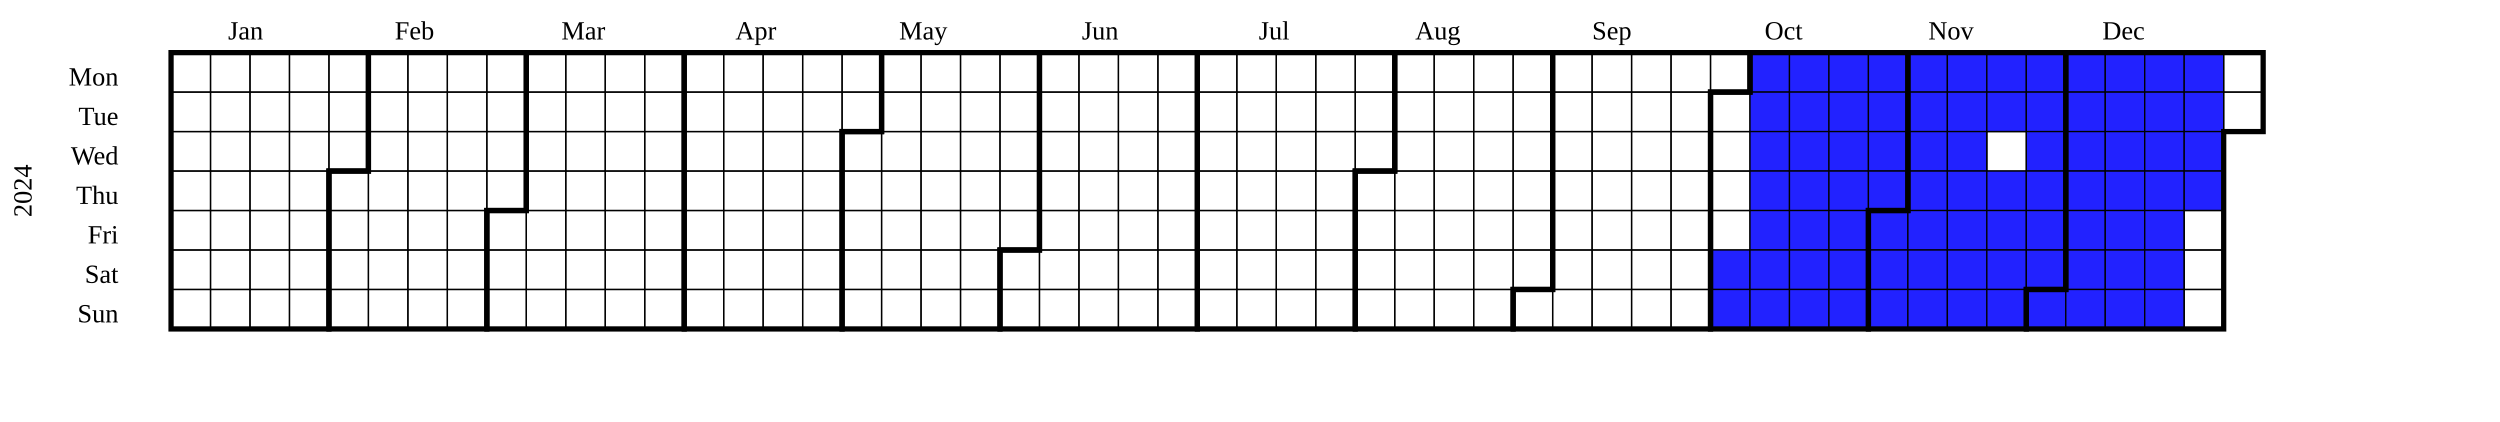
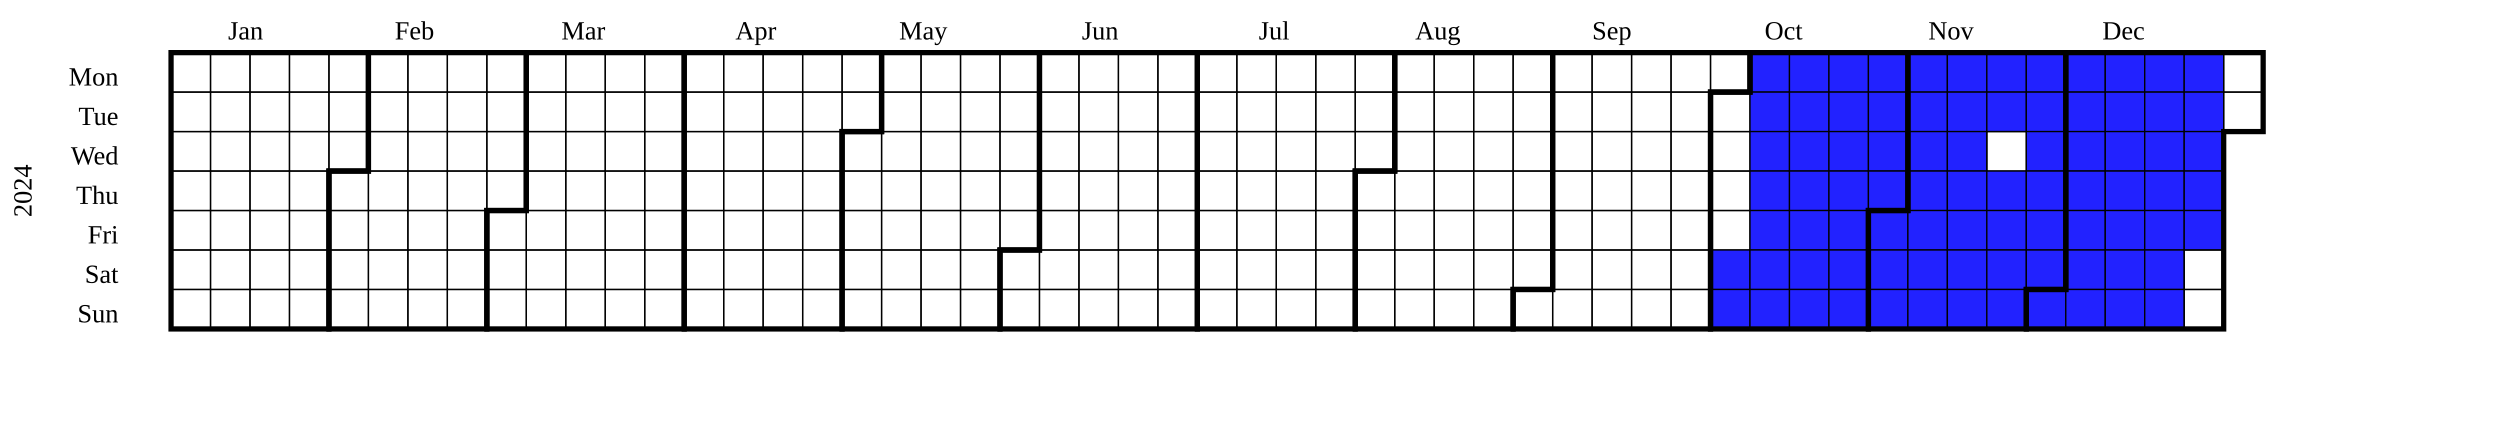
<svg xmlns="http://www.w3.org/2000/svg" width="950" height="160" viewBox="0 0 950 160" class="chart">
  <g transform="translate(20,20)">
    <g class="year" font-size="smaller" transform="translate(30,0)">
      <text class="year-title" transform="translate(-38,52.5)rotate(-90)" text-anchor="middle">2024</text>
      <rect fill="transparent" class="day" stroke="black" stroke-width="0.5" width="15" height="15" x="15" y="0" />
      <rect fill="transparent" class="day" stroke="black" stroke-width="0.5" width="15" height="15" x="15" y="15" />
      <rect fill="transparent" class="day" stroke="black" stroke-width="0.5" width="15" height="15" x="15" y="30" />
      <rect fill="transparent" class="day" stroke="black" stroke-width="0.5" width="15" height="15" x="15" y="45" />
      <rect fill="transparent" class="day" stroke="black" stroke-width="0.5" width="15" height="15" x="15" y="60" />
      <rect fill="transparent" class="day" stroke="black" stroke-width="0.5" width="15" height="15" x="15" y="75" />
      <rect fill="transparent" class="day" stroke="black" stroke-width="0.5" width="15" height="15" x="15" y="90" />
      <rect fill="transparent" class="day" stroke="black" stroke-width="0.5" width="15" height="15" x="30" y="0" />
      <rect fill="transparent" class="day" stroke="black" stroke-width="0.5" width="15" height="15" x="30" y="15" />
      <rect fill="transparent" class="day" stroke="black" stroke-width="0.5" width="15" height="15" x="30" y="30" />
      <rect fill="transparent" class="day" stroke="black" stroke-width="0.5" width="15" height="15" x="30" y="45" />
      <rect fill="transparent" class="day" stroke="black" stroke-width="0.5" width="15" height="15" x="30" y="60" />
      <rect fill="transparent" class="day" stroke="black" stroke-width="0.5" width="15" height="15" x="30" y="75" />
      <rect fill="transparent" class="day" stroke="black" stroke-width="0.5" width="15" height="15" x="30" y="90" />
      <rect fill="transparent" class="day" stroke="black" stroke-width="0.5" width="15" height="15" x="45" y="0" />
      <rect fill="transparent" class="day" stroke="black" stroke-width="0.5" width="15" height="15" x="45" y="15" />
      <rect fill="transparent" class="day" stroke="black" stroke-width="0.5" width="15" height="15" x="45" y="30" />
      <rect fill="transparent" class="day" stroke="black" stroke-width="0.5" width="15" height="15" x="45" y="45" />
      <rect fill="transparent" class="day" stroke="black" stroke-width="0.5" width="15" height="15" x="45" y="60" />
      <rect fill="transparent" class="day" stroke="black" stroke-width="0.5" width="15" height="15" x="45" y="75" />
      <rect fill="transparent" class="day" stroke="black" stroke-width="0.5" width="15" height="15" x="45" y="90" />
      <rect fill="transparent" class="day" stroke="black" stroke-width="0.5" width="15" height="15" x="60" y="0" />
      <rect fill="transparent" class="day" stroke="black" stroke-width="0.5" width="15" height="15" x="60" y="15" />
      <rect fill="transparent" class="day" stroke="black" stroke-width="0.5" width="15" height="15" x="60" y="30" />
      <rect fill="transparent" class="day" stroke="black" stroke-width="0.5" width="15" height="15" x="60" y="45" />
      <rect fill="transparent" class="day" stroke="black" stroke-width="0.5" width="15" height="15" x="60" y="60" />
      <rect fill="transparent" class="day" stroke="black" stroke-width="0.5" width="15" height="15" x="60" y="75" />
      <rect fill="transparent" class="day" stroke="black" stroke-width="0.5" width="15" height="15" x="60" y="90" />
      <rect fill="transparent" class="day" stroke="black" stroke-width="0.5" width="15" height="15" x="75" y="0" />
      <rect fill="transparent" class="day" stroke="black" stroke-width="0.5" width="15" height="15" x="75" y="15" />
      <rect fill="transparent" class="day" stroke="black" stroke-width="0.5" width="15" height="15" x="75" y="30" />
      <rect fill="transparent" class="day" stroke="black" stroke-width="0.5" width="15" height="15" x="75" y="45" />
      <rect fill="transparent" class="day" stroke="black" stroke-width="0.5" width="15" height="15" x="75" y="60" />
      <rect fill="transparent" class="day" stroke="black" stroke-width="0.5" width="15" height="15" x="75" y="75" />
      <rect fill="transparent" class="day" stroke="black" stroke-width="0.5" width="15" height="15" x="75" y="90" />
      <rect fill="transparent" class="day" stroke="black" stroke-width="0.5" width="15" height="15" x="90" y="0" />
      <rect fill="transparent" class="day" stroke="black" stroke-width="0.5" width="15" height="15" x="90" y="15" />
      <rect fill="transparent" class="day" stroke="black" stroke-width="0.5" width="15" height="15" x="90" y="30" />
      <rect fill="transparent" class="day" stroke="black" stroke-width="0.5" width="15" height="15" x="90" y="45" />
      <rect fill="transparent" class="day" stroke="black" stroke-width="0.5" width="15" height="15" x="90" y="60" />
      <rect fill="transparent" class="day" stroke="black" stroke-width="0.5" width="15" height="15" x="90" y="75" />
      <rect fill="transparent" class="day" stroke="black" stroke-width="0.5" width="15" height="15" x="90" y="90" />
      <rect fill="transparent" class="day" stroke="black" stroke-width="0.5" width="15" height="15" x="105" y="0" />
      <rect fill="transparent" class="day" stroke="black" stroke-width="0.5" width="15" height="15" x="105" y="15" />
      <rect fill="transparent" class="day" stroke="black" stroke-width="0.5" width="15" height="15" x="105" y="30" />
      <rect fill="transparent" class="day" stroke="black" stroke-width="0.5" width="15" height="15" x="105" y="45" />
      <rect fill="transparent" class="day" stroke="black" stroke-width="0.5" width="15" height="15" x="105" y="60" />
      <rect fill="transparent" class="day" stroke="black" stroke-width="0.5" width="15" height="15" x="105" y="75" />
      <rect fill="transparent" class="day" stroke="black" stroke-width="0.5" width="15" height="15" x="105" y="90" />
      <rect fill="transparent" class="day" stroke="black" stroke-width="0.5" width="15" height="15" x="120" y="0" />
      <rect fill="transparent" class="day" stroke="black" stroke-width="0.5" width="15" height="15" x="120" y="15" />
      <rect fill="transparent" class="day" stroke="black" stroke-width="0.5" width="15" height="15" x="120" y="30" />
      <rect fill="transparent" class="day" stroke="black" stroke-width="0.5" width="15" height="15" x="120" y="45" />
      <rect fill="transparent" class="day" stroke="black" stroke-width="0.5" width="15" height="15" x="120" y="60" />
      <rect fill="transparent" class="day" stroke="black" stroke-width="0.5" width="15" height="15" x="120" y="75" />
      <rect fill="transparent" class="day" stroke="black" stroke-width="0.5" width="15" height="15" x="120" y="90" />
      <rect fill="transparent" class="day" stroke="black" stroke-width="0.5" width="15" height="15" x="135" y="0" />
      <rect fill="transparent" class="day" stroke="black" stroke-width="0.5" width="15" height="15" x="135" y="15" />
      <rect fill="transparent" class="day" stroke="black" stroke-width="0.5" width="15" height="15" x="135" y="30" />
      <rect fill="transparent" class="day" stroke="black" stroke-width="0.5" width="15" height="15" x="135" y="45" />
      <rect fill="transparent" class="day" stroke="black" stroke-width="0.5" width="15" height="15" x="135" y="60" />
      <rect fill="transparent" class="day" stroke="black" stroke-width="0.5" width="15" height="15" x="135" y="75" />
      <rect fill="transparent" class="day" stroke="black" stroke-width="0.5" width="15" height="15" x="135" y="90" />
      <rect fill="transparent" class="day" stroke="black" stroke-width="0.5" width="15" height="15" x="150" y="0" />
      <rect fill="transparent" class="day" stroke="black" stroke-width="0.5" width="15" height="15" x="150" y="15" />
      <rect fill="transparent" class="day" stroke="black" stroke-width="0.5" width="15" height="15" x="150" y="30" />
      <rect fill="transparent" class="day" stroke="black" stroke-width="0.5" width="15" height="15" x="150" y="45" />
      <rect fill="transparent" class="day" stroke="black" stroke-width="0.5" width="15" height="15" x="150" y="60" />
      <rect fill="transparent" class="day" stroke="black" stroke-width="0.5" width="15" height="15" x="150" y="75" />
      <rect fill="transparent" class="day" stroke="black" stroke-width="0.5" width="15" height="15" x="150" y="90" />
      <rect fill="transparent" class="day" stroke="black" stroke-width="0.5" width="15" height="15" x="165" y="0" />
      <rect fill="transparent" class="day" stroke="black" stroke-width="0.5" width="15" height="15" x="165" y="15" />
      <rect fill="transparent" class="day" stroke="black" stroke-width="0.5" width="15" height="15" x="165" y="30" />
      <rect fill="transparent" class="day" stroke="black" stroke-width="0.5" width="15" height="15" x="165" y="45" />
      <rect fill="transparent" class="day" stroke="black" stroke-width="0.5" width="15" height="15" x="165" y="60" />
      <rect fill="transparent" class="day" stroke="black" stroke-width="0.5" width="15" height="15" x="165" y="75" />
      <rect fill="transparent" class="day" stroke="black" stroke-width="0.5" width="15" height="15" x="165" y="90" />
      <rect fill="transparent" class="day" stroke="black" stroke-width="0.5" width="15" height="15" x="180" y="0" />
      <rect fill="transparent" class="day" stroke="black" stroke-width="0.5" width="15" height="15" x="180" y="15" />
      <rect fill="transparent" class="day" stroke="black" stroke-width="0.5" width="15" height="15" x="180" y="30" />
      <rect fill="transparent" class="day" stroke="black" stroke-width="0.5" width="15" height="15" x="180" y="45" />
      <rect fill="transparent" class="day" stroke="black" stroke-width="0.5" width="15" height="15" x="180" y="60" />
      <rect fill="transparent" class="day" stroke="black" stroke-width="0.5" width="15" height="15" x="180" y="75" />
      <rect fill="transparent" class="day" stroke="black" stroke-width="0.5" width="15" height="15" x="180" y="90" />
      <rect fill="transparent" class="day" stroke="black" stroke-width="0.5" width="15" height="15" x="195" y="0" />
      <rect fill="transparent" class="day" stroke="black" stroke-width="0.5" width="15" height="15" x="195" y="15" />
      <rect fill="transparent" class="day" stroke="black" stroke-width="0.5" width="15" height="15" x="195" y="30" />
      <rect fill="transparent" class="day" stroke="black" stroke-width="0.5" width="15" height="15" x="195" y="45" />
      <rect fill="transparent" class="day" stroke="black" stroke-width="0.5" width="15" height="15" x="195" y="60" />
      <rect fill="transparent" class="day" stroke="black" stroke-width="0.5" width="15" height="15" x="195" y="75" />
      <rect fill="transparent" class="day" stroke="black" stroke-width="0.5" width="15" height="15" x="195" y="90" />
      <rect fill="transparent" class="day" stroke="black" stroke-width="0.5" width="15" height="15" x="210" y="0" />
      <rect fill="transparent" class="day" stroke="black" stroke-width="0.5" width="15" height="15" x="210" y="15" />
      <rect fill="transparent" class="day" stroke="black" stroke-width="0.5" width="15" height="15" x="210" y="30" />
      <rect fill="transparent" class="day" stroke="black" stroke-width="0.5" width="15" height="15" x="210" y="45" />
      <rect fill="transparent" class="day" stroke="black" stroke-width="0.5" width="15" height="15" x="210" y="60" />
      <rect fill="transparent" class="day" stroke="black" stroke-width="0.5" width="15" height="15" x="210" y="75" />
      <rect fill="transparent" class="day" stroke="black" stroke-width="0.5" width="15" height="15" x="210" y="90" />
      <rect fill="transparent" class="day" stroke="black" stroke-width="0.5" width="15" height="15" x="225" y="0" />
      <rect fill="transparent" class="day" stroke="black" stroke-width="0.5" width="15" height="15" x="225" y="15" />
      <rect fill="transparent" class="day" stroke="black" stroke-width="0.5" width="15" height="15" x="225" y="30" />
      <rect fill="transparent" class="day" stroke="black" stroke-width="0.5" width="15" height="15" x="225" y="45" />
      <rect fill="transparent" class="day" stroke="black" stroke-width="0.5" width="15" height="15" x="225" y="60" />
      <rect fill="transparent" class="day" stroke="black" stroke-width="0.5" width="15" height="15" x="225" y="75" />
      <rect fill="transparent" class="day" stroke="black" stroke-width="0.5" width="15" height="15" x="225" y="90" />
      <rect fill="transparent" class="day" stroke="black" stroke-width="0.5" width="15" height="15" x="240" y="0" />
      <rect fill="transparent" class="day" stroke="black" stroke-width="0.5" width="15" height="15" x="240" y="15" />
      <rect fill="transparent" class="day" stroke="black" stroke-width="0.5" width="15" height="15" x="240" y="30" />
      <rect fill="transparent" class="day" stroke="black" stroke-width="0.5" width="15" height="15" x="240" y="45" />
      <rect fill="transparent" class="day" stroke="black" stroke-width="0.5" width="15" height="15" x="240" y="60" />
      <rect fill="transparent" class="day" stroke="black" stroke-width="0.5" width="15" height="15" x="240" y="75" />
      <rect fill="transparent" class="day" stroke="black" stroke-width="0.5" width="15" height="15" x="240" y="90" />
      <rect fill="transparent" class="day" stroke="black" stroke-width="0.5" width="15" height="15" x="255" y="0" />
      <rect fill="transparent" class="day" stroke="black" stroke-width="0.5" width="15" height="15" x="255" y="15" />
      <rect fill="transparent" class="day" stroke="black" stroke-width="0.5" width="15" height="15" x="255" y="30" />
      <rect fill="transparent" class="day" stroke="black" stroke-width="0.5" width="15" height="15" x="255" y="45" />
      <rect fill="transparent" class="day" stroke="black" stroke-width="0.5" width="15" height="15" x="255" y="60" />
      <rect fill="transparent" class="day" stroke="black" stroke-width="0.5" width="15" height="15" x="255" y="75" />
      <rect fill="transparent" class="day" stroke="black" stroke-width="0.5" width="15" height="15" x="255" y="90" />
      <rect fill="transparent" class="day" stroke="black" stroke-width="0.5" width="15" height="15" x="270" y="0" />
      <rect fill="transparent" class="day" stroke="black" stroke-width="0.5" width="15" height="15" x="270" y="15" />
      <rect fill="transparent" class="day" stroke="black" stroke-width="0.5" width="15" height="15" x="270" y="30" />
      <rect fill="transparent" class="day" stroke="black" stroke-width="0.5" width="15" height="15" x="270" y="45" />
      <rect fill="transparent" class="day" stroke="black" stroke-width="0.5" width="15" height="15" x="270" y="60" />
      <rect fill="transparent" class="day" stroke="black" stroke-width="0.5" width="15" height="15" x="270" y="75" />
      <rect fill="transparent" class="day" stroke="black" stroke-width="0.5" width="15" height="15" x="270" y="90" />
      <rect fill="transparent" class="day" stroke="black" stroke-width="0.5" width="15" height="15" x="285" y="0" />
      <rect fill="transparent" class="day" stroke="black" stroke-width="0.5" width="15" height="15" x="285" y="15" />
      <rect fill="transparent" class="day" stroke="black" stroke-width="0.5" width="15" height="15" x="285" y="30" />
      <rect fill="transparent" class="day" stroke="black" stroke-width="0.5" width="15" height="15" x="285" y="45" />
      <rect fill="transparent" class="day" stroke="black" stroke-width="0.5" width="15" height="15" x="285" y="60" />
      <rect fill="transparent" class="day" stroke="black" stroke-width="0.5" width="15" height="15" x="285" y="75" />
      <rect fill="transparent" class="day" stroke="black" stroke-width="0.5" width="15" height="15" x="285" y="90" />
      <rect fill="transparent" class="day" stroke="black" stroke-width="0.5" width="15" height="15" x="300" y="0" />
      <rect fill="transparent" class="day" stroke="black" stroke-width="0.5" width="15" height="15" x="300" y="15" />
      <rect fill="transparent" class="day" stroke="black" stroke-width="0.5" width="15" height="15" x="300" y="30" />
      <rect fill="transparent" class="day" stroke="black" stroke-width="0.5" width="15" height="15" x="300" y="45" />
      <rect fill="transparent" class="day" stroke="black" stroke-width="0.5" width="15" height="15" x="300" y="60" />
      <rect fill="transparent" class="day" stroke="black" stroke-width="0.5" width="15" height="15" x="300" y="75" />
      <rect fill="transparent" class="day" stroke="black" stroke-width="0.5" width="15" height="15" x="300" y="90" />
      <rect fill="transparent" class="day" stroke="black" stroke-width="0.5" width="15" height="15" x="315" y="0" />
      <rect fill="transparent" class="day" stroke="black" stroke-width="0.5" width="15" height="15" x="315" y="15" />
      <rect fill="transparent" class="day" stroke="black" stroke-width="0.5" width="15" height="15" x="315" y="30" />
      <rect fill="transparent" class="day" stroke="black" stroke-width="0.5" width="15" height="15" x="315" y="45" />
      <rect fill="transparent" class="day" stroke="black" stroke-width="0.5" width="15" height="15" x="315" y="60" />
      <rect fill="transparent" class="day" stroke="black" stroke-width="0.5" width="15" height="15" x="315" y="75" />
      <rect fill="transparent" class="day" stroke="black" stroke-width="0.5" width="15" height="15" x="315" y="90" />
      <rect fill="transparent" class="day" stroke="black" stroke-width="0.5" width="15" height="15" x="330" y="0" />
      <rect fill="transparent" class="day" stroke="black" stroke-width="0.5" width="15" height="15" x="330" y="15" />
      <rect fill="transparent" class="day" stroke="black" stroke-width="0.5" width="15" height="15" x="330" y="30" />
      <rect fill="transparent" class="day" stroke="black" stroke-width="0.5" width="15" height="15" x="330" y="45" />
      <rect fill="transparent" class="day" stroke="black" stroke-width="0.5" width="15" height="15" x="330" y="60" />
      <rect fill="transparent" class="day" stroke="black" stroke-width="0.5" width="15" height="15" x="330" y="75" />
      <rect fill="transparent" class="day" stroke="black" stroke-width="0.5" width="15" height="15" x="330" y="90" />
      <rect fill="transparent" class="day" stroke="black" stroke-width="0.5" width="15" height="15" x="345" y="0" />
      <rect fill="transparent" class="day" stroke="black" stroke-width="0.5" width="15" height="15" x="345" y="15" />
      <rect fill="transparent" class="day" stroke="black" stroke-width="0.5" width="15" height="15" x="345" y="30" />
      <rect fill="transparent" class="day" stroke="black" stroke-width="0.5" width="15" height="15" x="345" y="45" />
      <rect fill="transparent" class="day" stroke="black" stroke-width="0.5" width="15" height="15" x="345" y="60" />
      <rect fill="transparent" class="day" stroke="black" stroke-width="0.5" width="15" height="15" x="345" y="75" />
      <rect fill="transparent" class="day" stroke="black" stroke-width="0.5" width="15" height="15" x="345" y="90" />
      <rect fill="transparent" class="day" stroke="black" stroke-width="0.5" width="15" height="15" x="360" y="0" />
      <rect fill="transparent" class="day" stroke="black" stroke-width="0.5" width="15" height="15" x="360" y="15" />
      <rect fill="transparent" class="day" stroke="black" stroke-width="0.5" width="15" height="15" x="360" y="30" />
      <rect fill="transparent" class="day" stroke="black" stroke-width="0.5" width="15" height="15" x="360" y="45" />
      <rect fill="transparent" class="day" stroke="black" stroke-width="0.5" width="15" height="15" x="360" y="60" />
      <rect fill="transparent" class="day" stroke="black" stroke-width="0.5" width="15" height="15" x="360" y="75" />
      <rect fill="transparent" class="day" stroke="black" stroke-width="0.5" width="15" height="15" x="360" y="90" />
      <rect fill="transparent" class="day" stroke="black" stroke-width="0.5" width="15" height="15" x="375" y="0" />
      <rect fill="transparent" class="day" stroke="black" stroke-width="0.5" width="15" height="15" x="375" y="15" />
      <rect fill="transparent" class="day" stroke="black" stroke-width="0.5" width="15" height="15" x="375" y="30" />
      <rect fill="transparent" class="day" stroke="black" stroke-width="0.5" width="15" height="15" x="375" y="45" />
      <rect fill="transparent" class="day" stroke="black" stroke-width="0.5" width="15" height="15" x="375" y="60" />
      <rect fill="transparent" class="day" stroke="black" stroke-width="0.5" width="15" height="15" x="375" y="75" />
      <rect fill="transparent" class="day" stroke="black" stroke-width="0.5" width="15" height="15" x="375" y="90" />
      <rect fill="transparent" class="day" stroke="black" stroke-width="0.5" width="15" height="15" x="390" y="0" />
      <rect fill="transparent" class="day" stroke="black" stroke-width="0.5" width="15" height="15" x="390" y="15" />
      <rect fill="transparent" class="day" stroke="black" stroke-width="0.5" width="15" height="15" x="390" y="30" />
      <rect fill="transparent" class="day" stroke="black" stroke-width="0.5" width="15" height="15" x="390" y="45" />
      <rect fill="transparent" class="day" stroke="black" stroke-width="0.5" width="15" height="15" x="390" y="60" />
      <rect fill="transparent" class="day" stroke="black" stroke-width="0.5" width="15" height="15" x="390" y="75" />
      <rect fill="transparent" class="day" stroke="black" stroke-width="0.5" width="15" height="15" x="390" y="90" />
      <rect fill="transparent" class="day" stroke="black" stroke-width="0.5" width="15" height="15" x="405" y="0" />
      <rect fill="transparent" class="day" stroke="black" stroke-width="0.5" width="15" height="15" x="405" y="15" />
      <rect fill="transparent" class="day" stroke="black" stroke-width="0.5" width="15" height="15" x="405" y="30" />
      <rect fill="transparent" class="day" stroke="black" stroke-width="0.5" width="15" height="15" x="405" y="45" />
      <rect fill="transparent" class="day" stroke="black" stroke-width="0.5" width="15" height="15" x="405" y="60" />
      <rect fill="transparent" class="day" stroke="black" stroke-width="0.5" width="15" height="15" x="405" y="75" />
      <rect fill="transparent" class="day" stroke="black" stroke-width="0.5" width="15" height="15" x="405" y="90" />
      <rect fill="transparent" class="day" stroke="black" stroke-width="0.5" width="15" height="15" x="420" y="0" />
      <rect fill="transparent" class="day" stroke="black" stroke-width="0.5" width="15" height="15" x="420" y="15" />
      <rect fill="transparent" class="day" stroke="black" stroke-width="0.5" width="15" height="15" x="420" y="30" />
      <rect fill="transparent" class="day" stroke="black" stroke-width="0.5" width="15" height="15" x="420" y="45" />
      <rect fill="transparent" class="day" stroke="black" stroke-width="0.5" width="15" height="15" x="420" y="60" />
      <rect fill="transparent" class="day" stroke="black" stroke-width="0.5" width="15" height="15" x="420" y="75" />
      <rect fill="transparent" class="day" stroke="black" stroke-width="0.5" width="15" height="15" x="420" y="90" />
      <rect fill="transparent" class="day" stroke="black" stroke-width="0.5" width="15" height="15" x="435" y="0" />
      <rect fill="transparent" class="day" stroke="black" stroke-width="0.5" width="15" height="15" x="435" y="15" />
      <rect fill="transparent" class="day" stroke="black" stroke-width="0.5" width="15" height="15" x="435" y="30" />
      <rect fill="transparent" class="day" stroke="black" stroke-width="0.5" width="15" height="15" x="435" y="45" />
      <rect fill="transparent" class="day" stroke="black" stroke-width="0.5" width="15" height="15" x="435" y="60" />
      <rect fill="transparent" class="day" stroke="black" stroke-width="0.5" width="15" height="15" x="435" y="75" />
      <rect fill="transparent" class="day" stroke="black" stroke-width="0.5" width="15" height="15" x="435" y="90" />
      <rect fill="transparent" class="day" stroke="black" stroke-width="0.5" width="15" height="15" x="450" y="0" />
      <rect fill="transparent" class="day" stroke="black" stroke-width="0.5" width="15" height="15" x="450" y="15" />
      <rect fill="transparent" class="day" stroke="black" stroke-width="0.5" width="15" height="15" x="450" y="30" />
      <rect fill="transparent" class="day" stroke="black" stroke-width="0.5" width="15" height="15" x="450" y="45" />
      <rect fill="transparent" class="day" stroke="black" stroke-width="0.5" width="15" height="15" x="450" y="60" />
      <rect fill="transparent" class="day" stroke="black" stroke-width="0.5" width="15" height="15" x="450" y="75" />
      <rect fill="transparent" class="day" stroke="black" stroke-width="0.5" width="15" height="15" x="450" y="90" />
      <rect fill="transparent" class="day" stroke="black" stroke-width="0.5" width="15" height="15" x="465" y="0" />
      <rect fill="transparent" class="day" stroke="black" stroke-width="0.5" width="15" height="15" x="465" y="15" />
      <rect fill="transparent" class="day" stroke="black" stroke-width="0.5" width="15" height="15" x="465" y="30" />
      <rect fill="transparent" class="day" stroke="black" stroke-width="0.5" width="15" height="15" x="465" y="45" />
      <rect fill="transparent" class="day" stroke="black" stroke-width="0.5" width="15" height="15" x="465" y="60" />
      <rect fill="transparent" class="day" stroke="black" stroke-width="0.5" width="15" height="15" x="465" y="75" />
      <rect fill="transparent" class="day" stroke="black" stroke-width="0.5" width="15" height="15" x="465" y="90" />
      <rect fill="transparent" class="day" stroke="black" stroke-width="0.5" width="15" height="15" x="480" y="0" />
      <rect fill="transparent" class="day" stroke="black" stroke-width="0.5" width="15" height="15" x="480" y="15" />
      <rect fill="transparent" class="day" stroke="black" stroke-width="0.5" width="15" height="15" x="480" y="30" />
      <rect fill="transparent" class="day" stroke="black" stroke-width="0.5" width="15" height="15" x="480" y="45" />
      <rect fill="transparent" class="day" stroke="black" stroke-width="0.5" width="15" height="15" x="480" y="60" />
      <rect fill="transparent" class="day" stroke="black" stroke-width="0.5" width="15" height="15" x="480" y="75" />
      <rect fill="transparent" class="day" stroke="black" stroke-width="0.5" width="15" height="15" x="480" y="90" />
      <rect fill="transparent" class="day" stroke="black" stroke-width="0.5" width="15" height="15" x="495" y="0" />
      <rect fill="transparent" class="day" stroke="black" stroke-width="0.5" width="15" height="15" x="495" y="15" />
      <rect fill="transparent" class="day" stroke="black" stroke-width="0.5" width="15" height="15" x="495" y="30" />
      <rect fill="transparent" class="day" stroke="black" stroke-width="0.5" width="15" height="15" x="495" y="45" />
      <rect fill="transparent" class="day" stroke="black" stroke-width="0.5" width="15" height="15" x="495" y="60" />
      <rect fill="transparent" class="day" stroke="black" stroke-width="0.5" width="15" height="15" x="495" y="75" />
      <rect fill="transparent" class="day" stroke="black" stroke-width="0.5" width="15" height="15" x="495" y="90" />
      <rect fill="transparent" class="day" stroke="black" stroke-width="0.5" width="15" height="15" x="510" y="0" />
      <rect fill="transparent" class="day" stroke="black" stroke-width="0.5" width="15" height="15" x="510" y="15" />
      <rect fill="transparent" class="day" stroke="black" stroke-width="0.5" width="15" height="15" x="510" y="30" />
      <rect fill="transparent" class="day" stroke="black" stroke-width="0.5" width="15" height="15" x="510" y="45" />
      <rect fill="transparent" class="day" stroke="black" stroke-width="0.5" width="15" height="15" x="510" y="60" />
      <rect fill="transparent" class="day" stroke="black" stroke-width="0.5" width="15" height="15" x="510" y="75" />
      <rect fill="transparent" class="day" stroke="black" stroke-width="0.5" width="15" height="15" x="510" y="90" />
      <rect fill="transparent" class="day" stroke="black" stroke-width="0.5" width="15" height="15" x="525" y="0" />
      <rect fill="transparent" class="day" stroke="black" stroke-width="0.5" width="15" height="15" x="525" y="15" />
      <rect fill="transparent" class="day" stroke="black" stroke-width="0.5" width="15" height="15" x="525" y="30" />
      <rect fill="transparent" class="day" stroke="black" stroke-width="0.5" width="15" height="15" x="525" y="45" />
      <rect fill="transparent" class="day" stroke="black" stroke-width="0.5" width="15" height="15" x="525" y="60" />
      <rect fill="transparent" class="day" stroke="black" stroke-width="0.5" width="15" height="15" x="525" y="75" />
      <rect fill="transparent" class="day" stroke="black" stroke-width="0.5" width="15" height="15" x="525" y="90" />
      <rect fill="transparent" class="day" stroke="black" stroke-width="0.5" width="15" height="15" x="540" y="0" />
      <rect fill="transparent" class="day" stroke="black" stroke-width="0.5" width="15" height="15" x="540" y="15" />
      <rect fill="transparent" class="day" stroke="black" stroke-width="0.5" width="15" height="15" x="540" y="30" />
      <rect fill="transparent" class="day" stroke="black" stroke-width="0.5" width="15" height="15" x="540" y="45" />
      <rect fill="transparent" class="day" stroke="black" stroke-width="0.5" width="15" height="15" x="540" y="60" />
      <rect fill="transparent" class="day" stroke="black" stroke-width="0.5" width="15" height="15" x="540" y="75" />
      <rect fill="transparent" class="day" stroke="black" stroke-width="0.5" width="15" height="15" x="540" y="90" />
      <rect fill="transparent" class="day" stroke="black" stroke-width="0.5" width="15" height="15" x="555" y="0" />
      <rect fill="transparent" class="day" stroke="black" stroke-width="0.5" width="15" height="15" x="555" y="15" />
      <rect fill="transparent" class="day" stroke="black" stroke-width="0.5" width="15" height="15" x="555" y="30" />
      <rect fill="transparent" class="day" stroke="black" stroke-width="0.5" width="15" height="15" x="555" y="45" />
      <rect fill="transparent" class="day" stroke="black" stroke-width="0.5" width="15" height="15" x="555" y="60" />
      <rect fill="transparent" class="day" stroke="black" stroke-width="0.5" width="15" height="15" x="555" y="75" />
      <rect fill="transparent" class="day" stroke="black" stroke-width="0.5" width="15" height="15" x="555" y="90" />
      <rect fill="transparent" class="day" stroke="black" stroke-width="0.5" width="15" height="15" x="570" y="0" />
      <rect fill="transparent" class="day" stroke="black" stroke-width="0.5" width="15" height="15" x="570" y="15" />
      <rect fill="transparent" class="day" stroke="black" stroke-width="0.5" width="15" height="15" x="570" y="30" />
      <rect fill="transparent" class="day" stroke="black" stroke-width="0.5" width="15" height="15" x="570" y="45" />
      <rect fill="transparent" class="day" stroke="black" stroke-width="0.5" width="15" height="15" x="570" y="60" />
      <rect fill="transparent" class="day" stroke="black" stroke-width="0.5" width="15" height="15" x="570" y="75" />
      <rect fill="transparent" class="day" stroke="black" stroke-width="0.5" width="15" height="15" x="570" y="90" />
      <rect fill="transparent" class="day" stroke="black" stroke-width="0.5" width="15" height="15" x="585" y="0" />
      <rect fill="transparent" class="day" stroke="black" stroke-width="0.5" width="15" height="15" x="585" y="15" />
      <rect fill="transparent" class="day" stroke="black" stroke-width="0.5" width="15" height="15" x="585" y="30" />
      <rect fill="transparent" class="day" stroke="black" stroke-width="0.5" width="15" height="15" x="585" y="45" />
      <rect fill="transparent" class="day" stroke="black" stroke-width="0.5" width="15" height="15" x="585" y="60" />
      <rect fill="transparent" class="day" stroke="black" stroke-width="0.5" width="15" height="15" x="585" y="75" />
      <rect fill="transparent" class="day" stroke="black" stroke-width="0.5" width="15" height="15" x="585" y="90" />
      <rect fill="transparent" class="day" stroke="black" stroke-width="0.5" width="15" height="15" x="600" y="0" />
      <rect fill="transparent" class="day" stroke="black" stroke-width="0.5" width="15" height="15" x="600" y="15" />
      <rect fill="transparent" class="day" stroke="black" stroke-width="0.5" width="15" height="15" x="600" y="30" />
      <rect fill="transparent" class="day" stroke="black" stroke-width="0.5" width="15" height="15" x="600" y="45" />
      <rect fill="transparent" class="day" stroke="black" stroke-width="0.5" width="15" height="15" x="600" y="60" />
      <rect fill="rgb(34, 34, 255)" class="day" stroke="black" stroke-width="0.5" width="15" height="15" x="600" y="75" />
      <rect fill="rgb(34, 34, 255)" class="day" stroke="black" stroke-width="0.5" width="15" height="15" x="600" y="90" />
      <rect fill="rgb(34, 34, 255)" class="day" stroke="black" stroke-width="0.5" width="15" height="15" x="615" y="0" />
      <rect fill="rgb(34, 34, 255)" class="day" stroke="black" stroke-width="0.5" width="15" height="15" x="615" y="15" />
      <rect fill="rgb(34, 34, 255)" class="day" stroke="black" stroke-width="0.5" width="15" height="15" x="615" y="30" />
      <rect fill="rgb(34, 34, 255)" class="day" stroke="black" stroke-width="0.5" width="15" height="15" x="615" y="45" />
      <rect fill="rgb(34, 34, 255)" class="day" stroke="black" stroke-width="0.5" width="15" height="15" x="615" y="60" />
      <rect fill="rgb(34, 34, 255)" class="day" stroke="black" stroke-width="0.5" width="15" height="15" x="615" y="75" />
      <rect fill="rgb(34, 34, 255)" class="day" stroke="black" stroke-width="0.5" width="15" height="15" x="615" y="90" />
      <rect fill="rgb(34, 34, 255)" class="day" stroke="black" stroke-width="0.5" width="15" height="15" x="630" y="0" />
      <rect fill="rgb(34, 34, 255)" class="day" stroke="black" stroke-width="0.5" width="15" height="15" x="630" y="15" />
      <rect fill="rgb(34, 34, 255)" class="day" stroke="black" stroke-width="0.5" width="15" height="15" x="630" y="30" />
      <rect fill="rgb(34, 34, 255)" class="day" stroke="black" stroke-width="0.5" width="15" height="15" x="630" y="45" />
      <rect fill="rgb(34, 34, 255)" class="day" stroke="black" stroke-width="0.5" width="15" height="15" x="630" y="60" />
      <rect fill="rgb(34, 34, 255)" class="day" stroke="black" stroke-width="0.5" width="15" height="15" x="630" y="75" />
      <rect fill="rgb(34, 34, 255)" class="day" stroke="black" stroke-width="0.5" width="15" height="15" x="630" y="90" />
      <rect fill="rgb(34, 34, 255)" class="day" stroke="black" stroke-width="0.5" width="15" height="15" x="645" y="0" />
      <rect fill="rgb(34, 34, 255)" class="day" stroke="black" stroke-width="0.5" width="15" height="15" x="645" y="15" />
      <rect fill="rgb(34, 34, 255)" class="day" stroke="black" stroke-width="0.5" width="15" height="15" x="645" y="30" />
      <rect fill="rgb(34, 34, 255)" class="day" stroke="black" stroke-width="0.5" width="15" height="15" x="645" y="45" />
      <rect fill="rgb(34, 34, 255)" class="day" stroke="black" stroke-width="0.5" width="15" height="15" x="645" y="60" />
      <rect fill="rgb(34, 34, 255)" class="day" stroke="black" stroke-width="0.5" width="15" height="15" x="645" y="75" />
      <rect fill="rgb(34, 34, 255)" class="day" stroke="black" stroke-width="0.5" width="15" height="15" x="645" y="90" />
      <rect fill="rgb(34, 34, 255)" class="day" stroke="black" stroke-width="0.5" width="15" height="15" x="660" y="0" />
      <rect fill="rgb(34, 34, 255)" class="day" stroke="black" stroke-width="0.5" width="15" height="15" x="660" y="15" />
      <rect fill="rgb(34, 34, 255)" class="day" stroke="black" stroke-width="0.5" width="15" height="15" x="660" y="30" />
      <rect fill="rgb(34, 34, 255)" class="day" stroke="black" stroke-width="0.5" width="15" height="15" x="660" y="45" />
      <rect fill="rgb(34, 34, 255)" class="day" stroke="black" stroke-width="0.5" width="15" height="15" x="660" y="60" />
      <rect fill="rgb(34, 34, 255)" class="day" stroke="black" stroke-width="0.5" width="15" height="15" x="660" y="75" />
      <rect fill="rgb(34, 34, 255)" class="day" stroke="black" stroke-width="0.5" width="15" height="15" x="660" y="90" />
      <rect fill="rgb(34, 34, 255)" class="day" stroke="black" stroke-width="0.5" width="15" height="15" x="675" y="0" />
      <rect fill="rgb(34, 34, 255)" class="day" stroke="black" stroke-width="0.5" width="15" height="15" x="675" y="15" />
      <rect fill="rgb(34, 34, 255)" class="day" stroke="black" stroke-width="0.5" width="15" height="15" x="675" y="30" />
      <rect fill="rgb(34, 34, 255)" class="day" stroke="black" stroke-width="0.5" width="15" height="15" x="675" y="45" />
      <rect fill="rgb(34, 34, 255)" class="day" stroke="black" stroke-width="0.5" width="15" height="15" x="675" y="60" />
      <rect fill="rgb(34, 34, 255)" class="day" stroke="black" stroke-width="0.5" width="15" height="15" x="675" y="75" />
      <rect fill="rgb(34, 34, 255)" class="day" stroke="black" stroke-width="0.5" width="15" height="15" x="675" y="90" />
      <rect fill="rgb(34, 34, 255)" class="day" stroke="black" stroke-width="0.5" width="15" height="15" x="690" y="0" />
      <rect fill="rgb(34, 34, 255)" class="day" stroke="black" stroke-width="0.5" width="15" height="15" x="690" y="15" />
      <rect fill="rgb(34, 34, 255)" class="day" stroke="black" stroke-width="0.5" width="15" height="15" x="690" y="30" />
      <rect fill="rgb(34, 34, 255)" class="day" stroke="black" stroke-width="0.5" width="15" height="15" x="690" y="45" />
      <rect fill="rgb(34, 34, 255)" class="day" stroke="black" stroke-width="0.5" width="15" height="15" x="690" y="60" />
      <rect fill="rgb(34, 34, 255)" class="day" stroke="black" stroke-width="0.5" width="15" height="15" x="690" y="75" />
      <rect fill="rgb(34, 34, 255)" class="day" stroke="black" stroke-width="0.5" width="15" height="15" x="690" y="90" />
      <rect fill="rgb(34, 34, 255)" class="day" stroke="black" stroke-width="0.5" width="15" height="15" x="705" y="0" />
      <rect fill="rgb(34, 34, 255)" class="day" stroke="black" stroke-width="0.5" width="15" height="15" x="705" y="15" />
      <rect fill="transparent" class="day" stroke="black" stroke-width="0.5" width="15" height="15" x="705" y="30" />
      <rect fill="rgb(34, 34, 255)" class="day" stroke="black" stroke-width="0.5" width="15" height="15" x="705" y="45" />
      <rect fill="rgb(34, 34, 255)" class="day" stroke="black" stroke-width="0.5" width="15" height="15" x="705" y="60" />
      <rect fill="rgb(34, 34, 255)" class="day" stroke="black" stroke-width="0.5" width="15" height="15" x="705" y="75" />
      <rect fill="rgb(34, 34, 255)" class="day" stroke="black" stroke-width="0.5" width="15" height="15" x="705" y="90" />
      <rect fill="rgb(34, 34, 255)" class="day" stroke="black" stroke-width="0.5" width="15" height="15" x="720" y="0" />
      <rect fill="rgb(34, 34, 255)" class="day" stroke="black" stroke-width="0.5" width="15" height="15" x="720" y="15" />
      <rect fill="rgb(34, 34, 255)" class="day" stroke="black" stroke-width="0.5" width="15" height="15" x="720" y="30" />
      <rect fill="rgb(34, 34, 255)" class="day" stroke="black" stroke-width="0.5" width="15" height="15" x="720" y="45" />
      <rect fill="rgb(34, 34, 255)" class="day" stroke="black" stroke-width="0.5" width="15" height="15" x="720" y="60" />
      <rect fill="rgb(34, 34, 255)" class="day" stroke="black" stroke-width="0.5" width="15" height="15" x="720" y="75" />
      <rect fill="rgb(34, 34, 255)" class="day" stroke="black" stroke-width="0.5" width="15" height="15" x="720" y="90" />
      <rect fill="rgb(34, 34, 255)" class="day" stroke="black" stroke-width="0.5" width="15" height="15" x="735" y="0" />
      <rect fill="rgb(34, 34, 255)" class="day" stroke="black" stroke-width="0.5" width="15" height="15" x="735" y="15" />
      <rect fill="rgb(34, 34, 255)" class="day" stroke="black" stroke-width="0.5" width="15" height="15" x="735" y="30" />
      <rect fill="rgb(34, 34, 255)" class="day" stroke="black" stroke-width="0.5" width="15" height="15" x="735" y="45" />
      <rect fill="rgb(34, 34, 255)" class="day" stroke="black" stroke-width="0.5" width="15" height="15" x="735" y="60" />
      <rect fill="rgb(34, 34, 255)" class="day" stroke="black" stroke-width="0.5" width="15" height="15" x="735" y="75" />
      <rect fill="rgb(34, 34, 255)" class="day" stroke="black" stroke-width="0.5" width="15" height="15" x="735" y="90" />
      <rect fill="rgb(34, 34, 255)" class="day" stroke="black" stroke-width="0.5" width="15" height="15" x="750" y="0" />
      <rect fill="rgb(34, 34, 255)" class="day" stroke="black" stroke-width="0.5" width="15" height="15" x="750" y="15" />
      <rect fill="rgb(34, 34, 255)" class="day" stroke="black" stroke-width="0.5" width="15" height="15" x="750" y="30" />
      <rect fill="rgb(34, 34, 255)" class="day" stroke="black" stroke-width="0.5" width="15" height="15" x="750" y="45" />
      <rect fill="rgb(34, 34, 255)" class="day" stroke="black" stroke-width="0.5" width="15" height="15" x="750" y="60" />
      <rect fill="rgb(34, 34, 255)" class="day" stroke="black" stroke-width="0.5" width="15" height="15" x="750" y="75" />
      <rect fill="rgb(34, 34, 255)" class="day" stroke="black" stroke-width="0.5" width="15" height="15" x="750" y="90" />
      <rect fill="rgb(34, 34, 255)" class="day" stroke="black" stroke-width="0.5" width="15" height="15" x="765" y="0" />
      <rect fill="rgb(34, 34, 255)" class="day" stroke="black" stroke-width="0.5" width="15" height="15" x="765" y="15" />
      <rect fill="rgb(34, 34, 255)" class="day" stroke="black" stroke-width="0.5" width="15" height="15" x="765" y="30" />
      <rect fill="rgb(34, 34, 255)" class="day" stroke="black" stroke-width="0.5" width="15" height="15" x="765" y="45" />
      <rect fill="rgb(34, 34, 255)" class="day" stroke="black" stroke-width="0.5" width="15" height="15" x="765" y="60" />
      <rect fill="rgb(34, 34, 255)" class="day" stroke="black" stroke-width="0.5" width="15" height="15" x="765" y="75" />
      <rect fill="rgb(34, 34, 255)" class="day" stroke="black" stroke-width="0.5" width="15" height="15" x="765" y="90" />
      <rect fill="rgb(34, 34, 255)" class="day" stroke="black" stroke-width="0.5" width="15" height="15" x="780" y="0" />
      <rect fill="rgb(34, 34, 255)" class="day" stroke="black" stroke-width="0.5" width="15" height="15" x="780" y="15" />
      <rect fill="rgb(34, 34, 255)" class="day" stroke="black" stroke-width="0.5" width="15" height="15" x="780" y="30" />
      <rect fill="rgb(34, 34, 255)" class="day" stroke="black" stroke-width="0.5" width="15" height="15" x="780" y="45" />
-       <rect fill="transparent" class="day" stroke="black" stroke-width="0.5" width="15" height="15" x="780" y="60" />
+       <rect fill="rgb(34, 34, 255)" class="day" stroke="black" stroke-width="0.5" width="15" height="15" x="780" y="60" />
      <rect fill="transparent" class="day" stroke="black" stroke-width="0.5" width="15" height="15" x="780" y="75" />
      <rect fill="transparent" class="day" stroke="black" stroke-width="0.5" width="15" height="15" x="780" y="90" />
      <rect fill="transparent" class="day" stroke="black" stroke-width="0.5" width="15" height="15" x="795" y="0" />
      <rect fill="transparent" class="day" stroke="black" stroke-width="0.5" width="15" height="15" x="795" y="15" />
      <path stroke="black" stroke-width="2" class="month" fill="none" d="M30,0H15V105H75V45H90V0H30Z" />
      <path stroke="black" stroke-width="2" class="month" fill="none" d="M90,45H75V105H135V60H150V0H90Z" />
      <path stroke="black" stroke-width="2" class="month" fill="none" d="M150,60H135V105H195V105H210V0H150Z" />
      <path stroke="black" stroke-width="2" class="month" fill="none" d="M225,0H210V105H270V30H285V0H225Z" />
      <path stroke="black" stroke-width="2" class="month" fill="none" d="M285,30H270V105H330V75H345V0H285Z" />
      <path stroke="black" stroke-width="2" class="month" fill="none" d="M345,75H330V105H390V105H405V0H345Z" />
      <path stroke="black" stroke-width="2" class="month" fill="none" d="M420,0H405V105H465V45H480V0H420Z" />
      <path stroke="black" stroke-width="2" class="month" fill="none" d="M480,45H465V105H525V90H540V0H480Z" />
      <path stroke="black" stroke-width="2" class="month" fill="none" d="M540,90H525V105H600V15H615V0H540Z" />
      <path stroke="black" stroke-width="2" class="month" fill="none" d="M615,15H600V105H660V60H675V0H615Z" />
      <path stroke="black" stroke-width="2" class="month" fill="none" d="M675,60H660V105H720V90H735V0H675Z" />
      <path stroke="black" stroke-width="2" class="month" fill="none" d="M735,90H720V105H795V30H810V0H735Z" />
      <g class="titles-day" transform="translate(-5,15)">
        <text class="Mon" style="text-anchor: end;" dy="-.25em">Mon</text>
      </g>
      <g class="titles-day" transform="translate(-5,30)">
        <text class="Tue" style="text-anchor: end;" dy="-.25em">Tue</text>
      </g>
      <g class="titles-day" transform="translate(-5,45)">
        <text class="Wed" style="text-anchor: end;" dy="-.25em">Wed</text>
      </g>
      <g class="titles-day" transform="translate(-5,60)">
        <text class="Thu" style="text-anchor: end;" dy="-.25em">Thu</text>
      </g>
      <g class="titles-day" transform="translate(-5,75)">
        <text class="Fri" style="text-anchor: end;" dy="-.25em">Fri</text>
      </g>
      <g class="titles-day" transform="translate(-5,90)">
        <text class="Sat" style="text-anchor: end;" dy="-.25em">Sat</text>
      </g>
      <g class="titles-day" transform="translate(-5,105)">
        <text class="Sun" style="text-anchor: end;" dy="-.25em">Sun</text>
      </g>
      <g class="titles-month" transform="translate(50,-5)">
        <text class="Jan" style="text-anchor: end;">Jan</text>
      </g>
      <g class="titles-month" transform="translate(115,-5)">
        <text class="Feb" style="text-anchor: end;">Feb</text>
      </g>
      <g class="titles-month" transform="translate(180,-5)">
        <text class="Mar" style="text-anchor: end;">Mar</text>
      </g>
      <g class="titles-month" transform="translate(245,-5)">
        <text class="Apr" style="text-anchor: end;">Apr</text>
      </g>
      <g class="titles-month" transform="translate(310,-5)">
        <text class="May" style="text-anchor: end;">May</text>
      </g>
      <g class="titles-month" transform="translate(375,-5)">
        <text class="Jun" style="text-anchor: end;">Jun</text>
      </g>
      <g class="titles-month" transform="translate(440,-5)">
        <text class="Jul" style="text-anchor: end;">Jul</text>
      </g>
      <g class="titles-month" transform="translate(505,-5)">
        <text class="Aug" style="text-anchor: end;">Aug</text>
      </g>
      <g class="titles-month" transform="translate(570,-5)">
        <text class="Sep" style="text-anchor: end;">Sep</text>
      </g>
      <g class="titles-month" transform="translate(635,-5)">
        <text class="Oct" style="text-anchor: end;">Oct</text>
      </g>
      <g class="titles-month" transform="translate(700,-5)">
        <text class="Nov" style="text-anchor: end;">Nov</text>
      </g>
      <g class="titles-month" transform="translate(765,-5)">
        <text class="Dec" style="text-anchor: end;">Dec</text>
      </g>
    </g>
  </g>
</svg>
